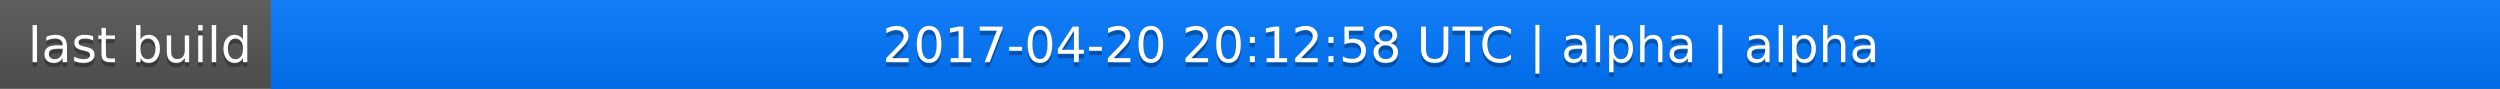
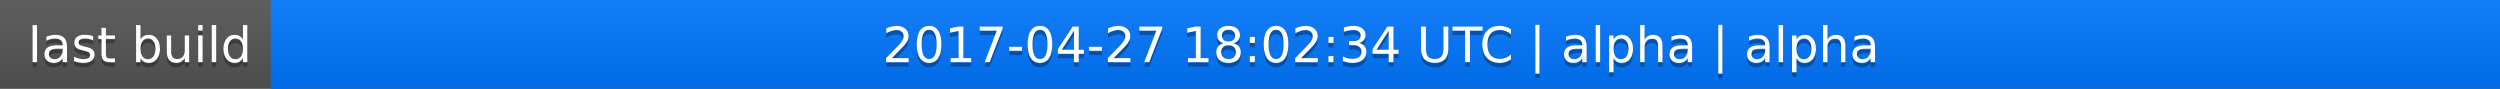
<svg xmlns="http://www.w3.org/2000/svg" width="563" height="20">
  <linearGradient id="a" x2="0" y2="100%">
    <stop offset="0" stop-color="#bbb" stop-opacity=".1" />
    <stop offset="1" stop-opacity=".1" />
  </linearGradient>
  <rect rx="0" width="563" height="20" fill="#555" />
  <rect rx="0" x="61" width="502" height="20" fill="#07f" />
  <path fill="#07f" d="M61 0h4v20h-4z" />
  <rect rx="0" width="563" height="20" fill="url(#a)" />
  <g fill="#fff" text-anchor="middle" font-family="DejaVu Sans,Verdana,Geneva,sans-serif" font-size="11">
    <text x="31.5" y="15" fill="#010101" fill-opacity=".3">last build</text>
    <text x="31.5" y="14">last build</text>
-     <text x="311" y="15" fill="#010101" fill-opacity=".3">2017-04-20 20:12:58 UTC | alpha | alpha</text>
-     <text x="311" y="14">2017-04-20 20:12:58 UTC | alpha | alpha</text>
+     <text x="311" y="15" fill="#010101" fill-opacity=".3">2017-04-27 18:02:34 UTC | alpha | alpha</text>
+     <text x="311" y="14">2017-04-27 18:02:34 UTC | alpha | alpha</text>
  </g>
</svg>
